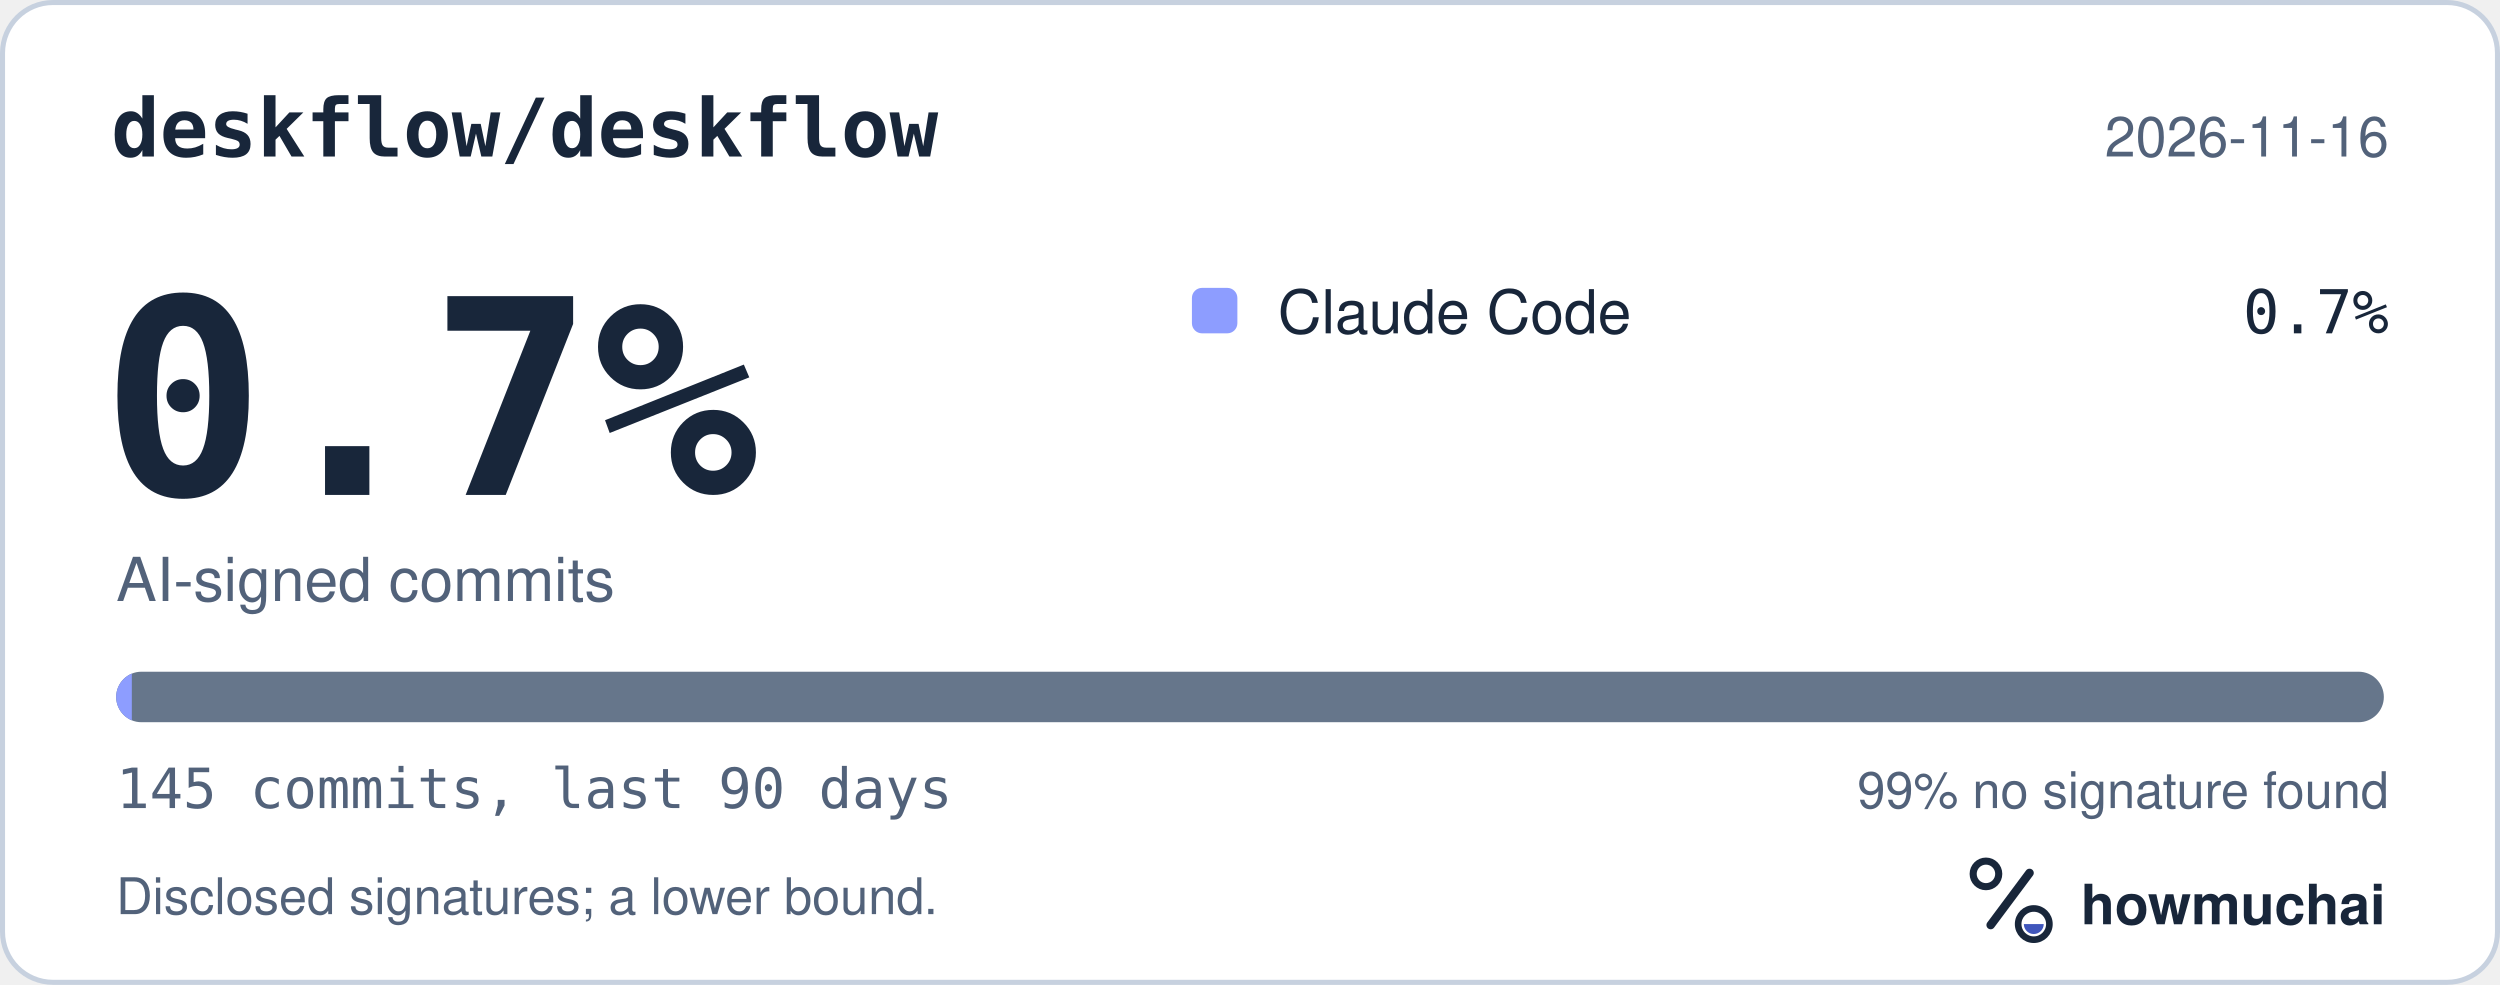
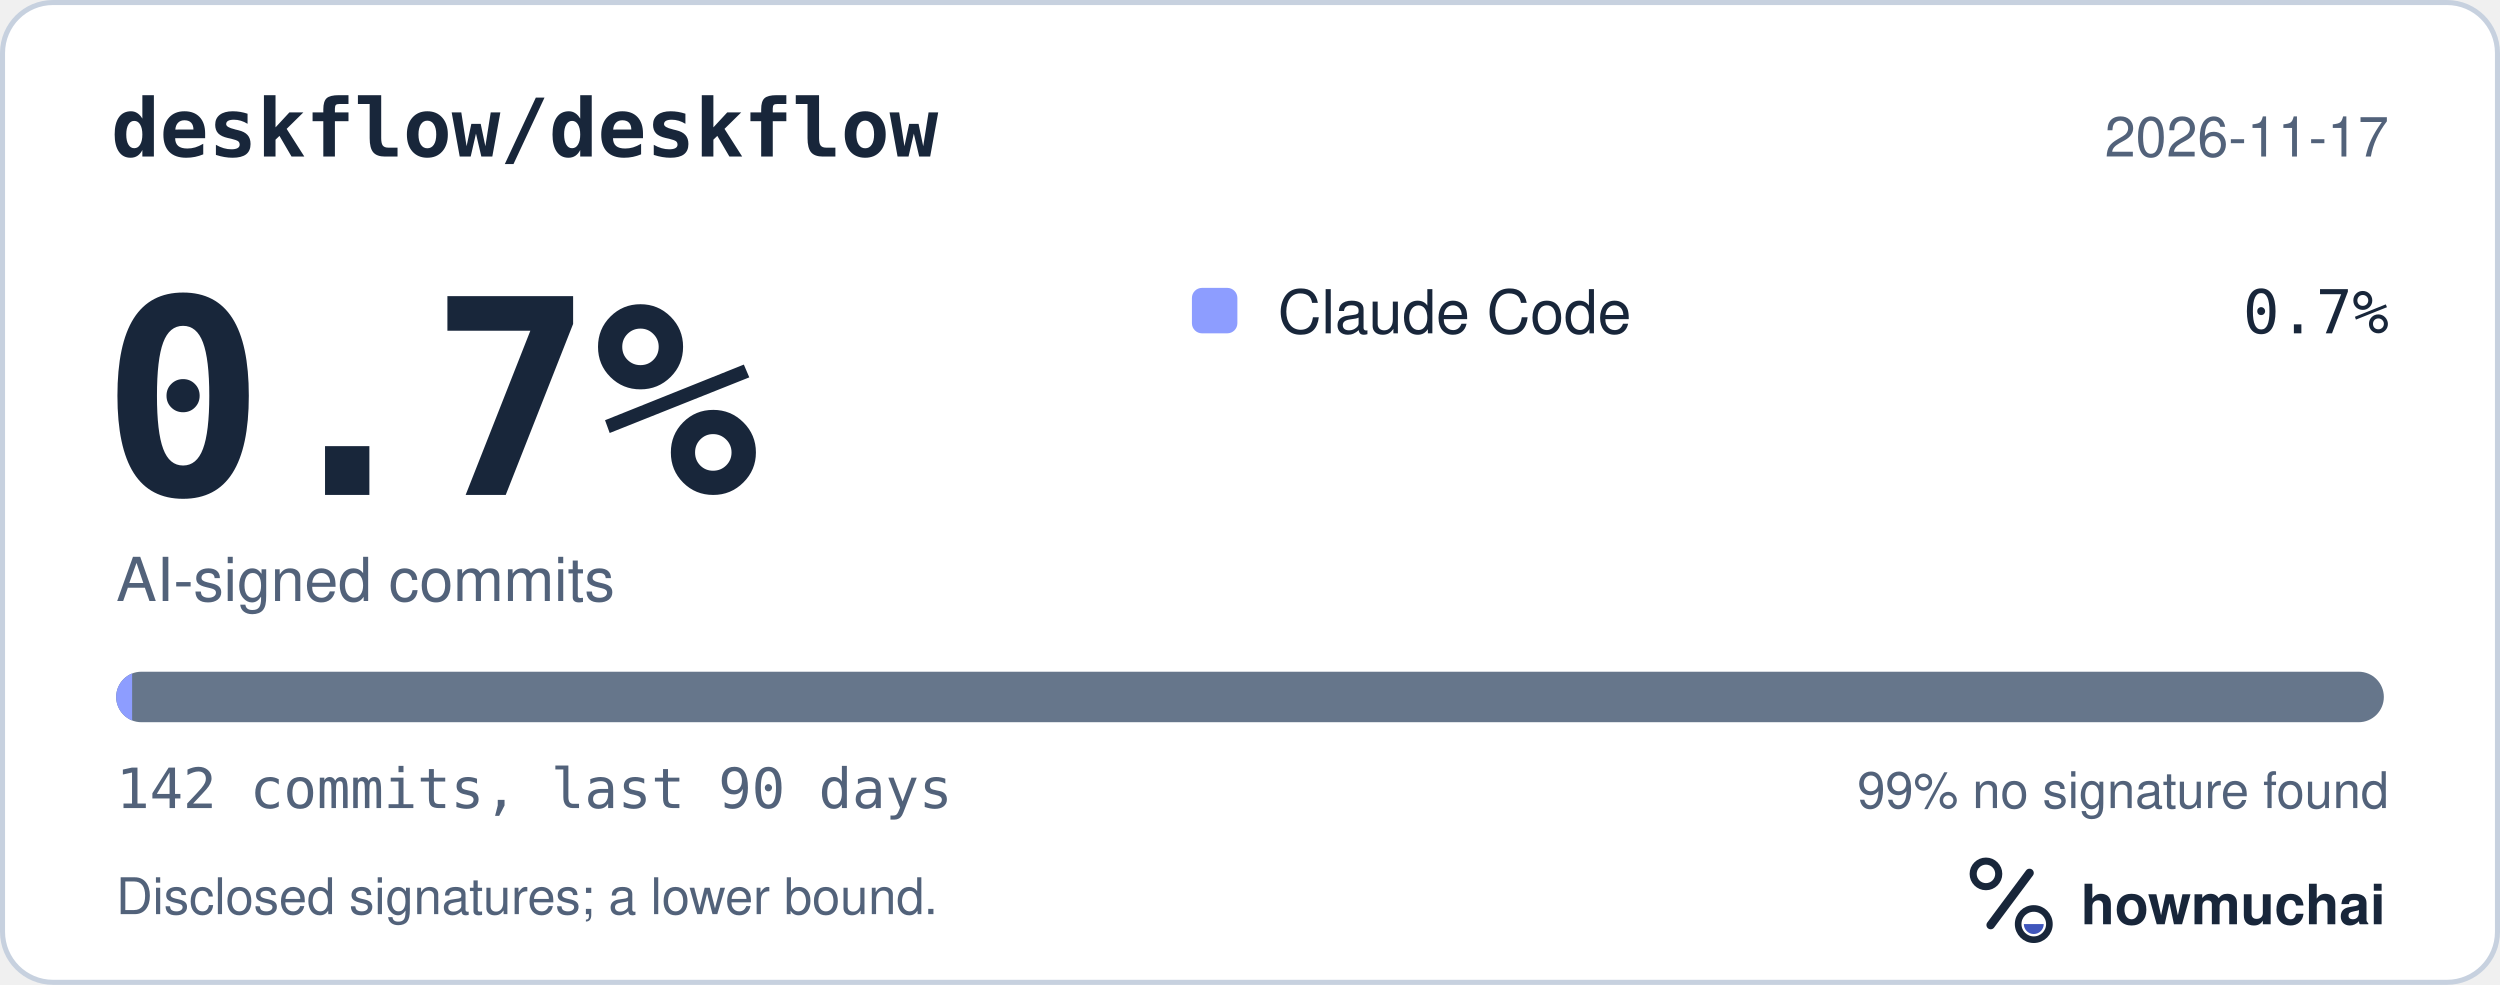
<svg xmlns="http://www.w3.org/2000/svg" width="495" height="195" viewBox="0 0 495 195" role="img" aria-labelledby="hm-t hm-d">
  <rect x="0.5" y="0.5" width="494" height="194" rx="10" fill="#FFFFFF" stroke="#C7D1DF" />
  <text x="22" y="31" fill="#18263A" font-family="ui-monospace, SF Mono, Menlo, Consolas, IBM Plex Mono, monospace" font-size="16" font-weight="600">deskflow/deskflow</text>
-   <text x="473" y="31" fill="#52627A" font-family="-apple-system, BlinkMacSystemFont, Segoe UI, Helvetica, Arial, Fira Sans, sans-serif" font-size="11" text-anchor="end">2026-11-16</text>
+   <text x="473" y="31" fill="#52627A" font-family="-apple-system, BlinkMacSystemFont, Segoe UI, Helvetica, Arial, Fira Sans, sans-serif" font-size="11" text-anchor="end">2026-11-17</text>
  <text x="20" y="98" fill="#18263A" font-family="ui-monospace, SF Mono, Menlo, Consolas, IBM Plex Mono, monospace" font-size="54" font-weight="700">0.7%</text>
  <text x="23" y="119" fill="#52627A" font-family="-apple-system, BlinkMacSystemFont, Segoe UI, Helvetica, Arial, Fira Sans, sans-serif" font-size="12">AI-signed commits</text>
  <rect x="236" y="57" width="9" height="9" rx="2" fill="#8D9DFF" />
  <text x="253" y="66" fill="#18263A" font-family="-apple-system, BlinkMacSystemFont, Segoe UI, Helvetica, Arial, Fira Sans, sans-serif" font-size="12">Claude Code</text>
  <text x="473" y="66" fill="#18263A" font-family="ui-monospace, SF Mono, Menlo, Consolas, IBM Plex Mono, monospace" font-size="12" text-anchor="end">0.7%</text>
  <defs>
    <clipPath id="hm-bar">
      <rect x="23" y="133" width="449" height="10" rx="5" />
    </clipPath>
  </defs>
  <rect x="23" y="133" width="449" height="10" rx="5" fill="#66768B" />
  <g clip-path="url(#hm-bar)">
-     <rect x="23.00" y="133" width="3.10" height="10" fill="#8D9DFF" />
+     <rect x="23.00" y="133" width="3.16" height="10" fill="#8D9DFF" />
  </g>
-   <text x="23" y="160" fill="#52627A" font-family="ui-monospace, SF Mono, Menlo, Consolas, IBM Plex Mono, monospace" font-size="11">145 commits, last 90 days</text>
+   <text x="23" y="160" fill="#52627A" font-family="ui-monospace, SF Mono, Menlo, Consolas, IBM Plex Mono, monospace" font-size="11">142 commits, last 90 days</text>
  <text x="473" y="160" fill="#52627A" font-family="-apple-system, BlinkMacSystemFont, Segoe UI, Helvetica, Arial, Fira Sans, sans-serif" font-size="10" text-anchor="end">99% no signature found</text>
  <text x="23" y="181" fill="#52627A" font-family="-apple-system, BlinkMacSystemFont, Segoe UI, Helvetica, Arial, Fira Sans, sans-serif" font-size="10">Disclosed signatures; a lower bound.</text>
  <g transform="translate(386 166) scale(0.046875)">
    <circle cx="154" cy="150" r="54" fill="none" stroke="#18263A" stroke-width="30" />
    <path d="M174 366 338 146" fill="none" stroke="#18263A" stroke-width="36" stroke-linecap="round" />
    <circle cx="356" cy="362" r="66" fill="none" stroke="#18263A" stroke-width="28" />
    <path d="M314 362a42 42 0 0 0 84 0Z" fill="#4056BC" />
  </g>
  <text x="412" y="183" fill="#18263A" font-family="-apple-system, BlinkMacSystemFont, Segoe UI, Helvetica, Arial, Fira Sans, sans-serif" font-size="11" font-weight="650">howmuchai</text>
</svg>
